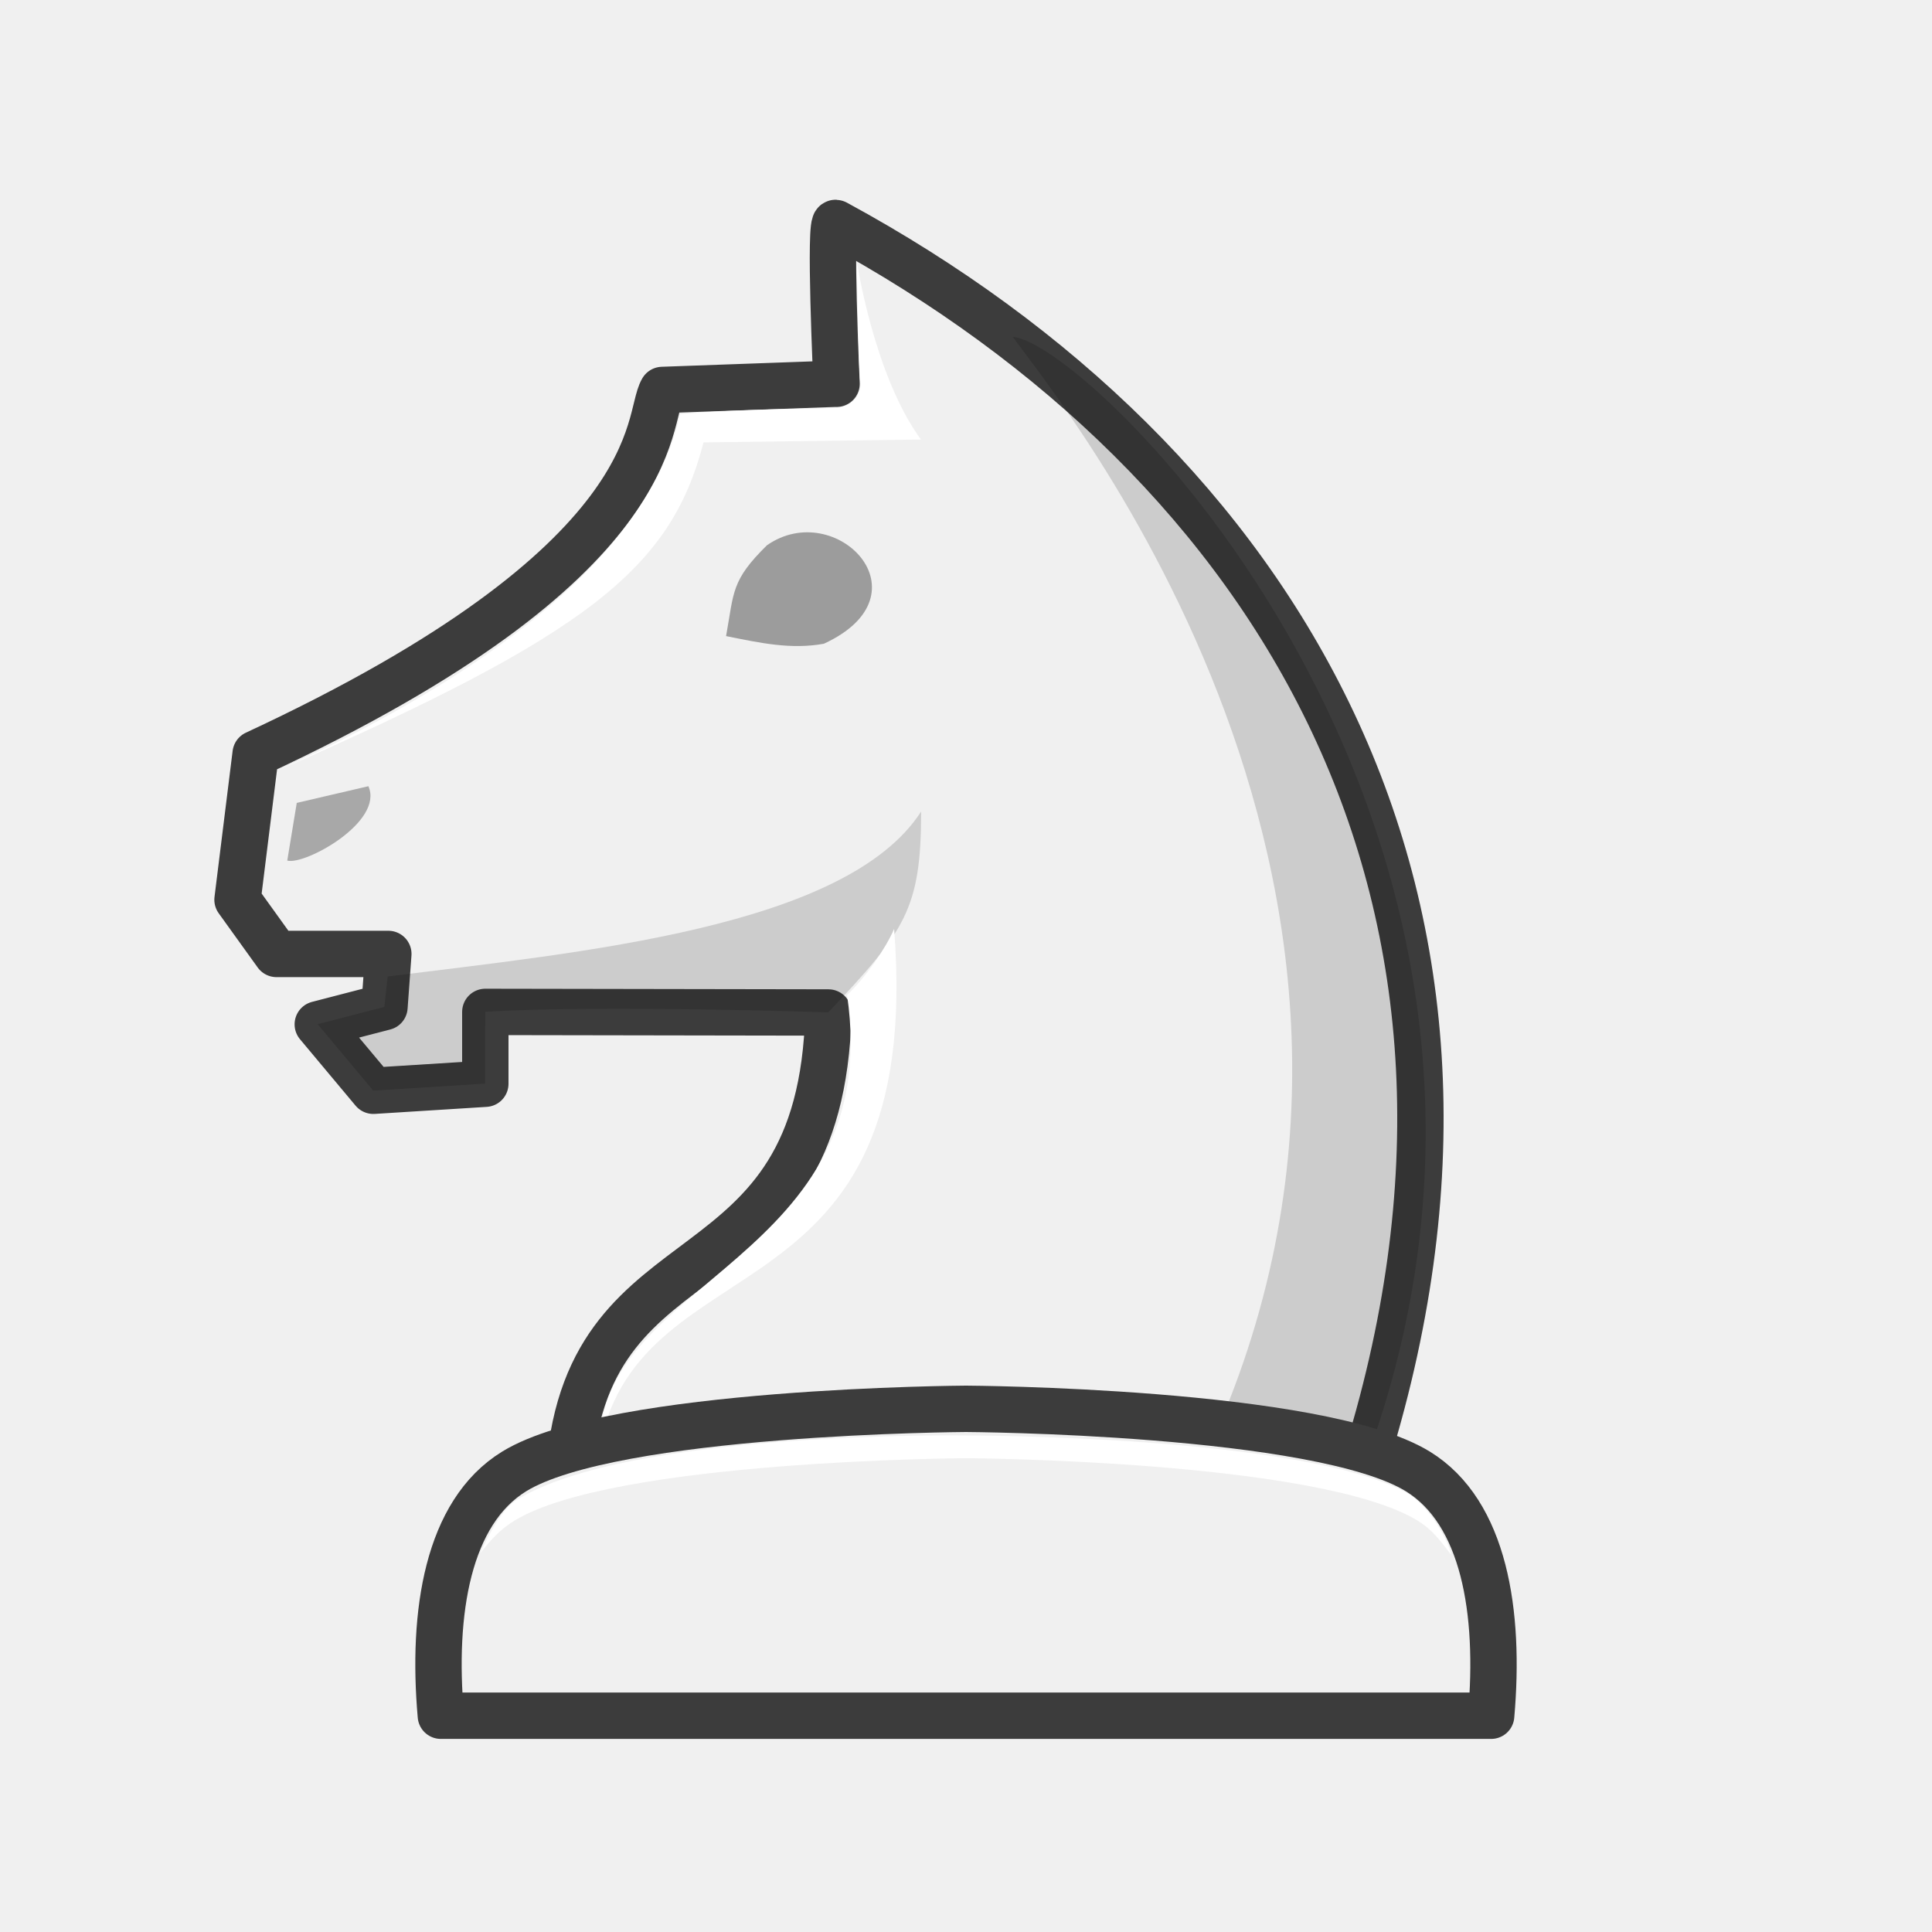
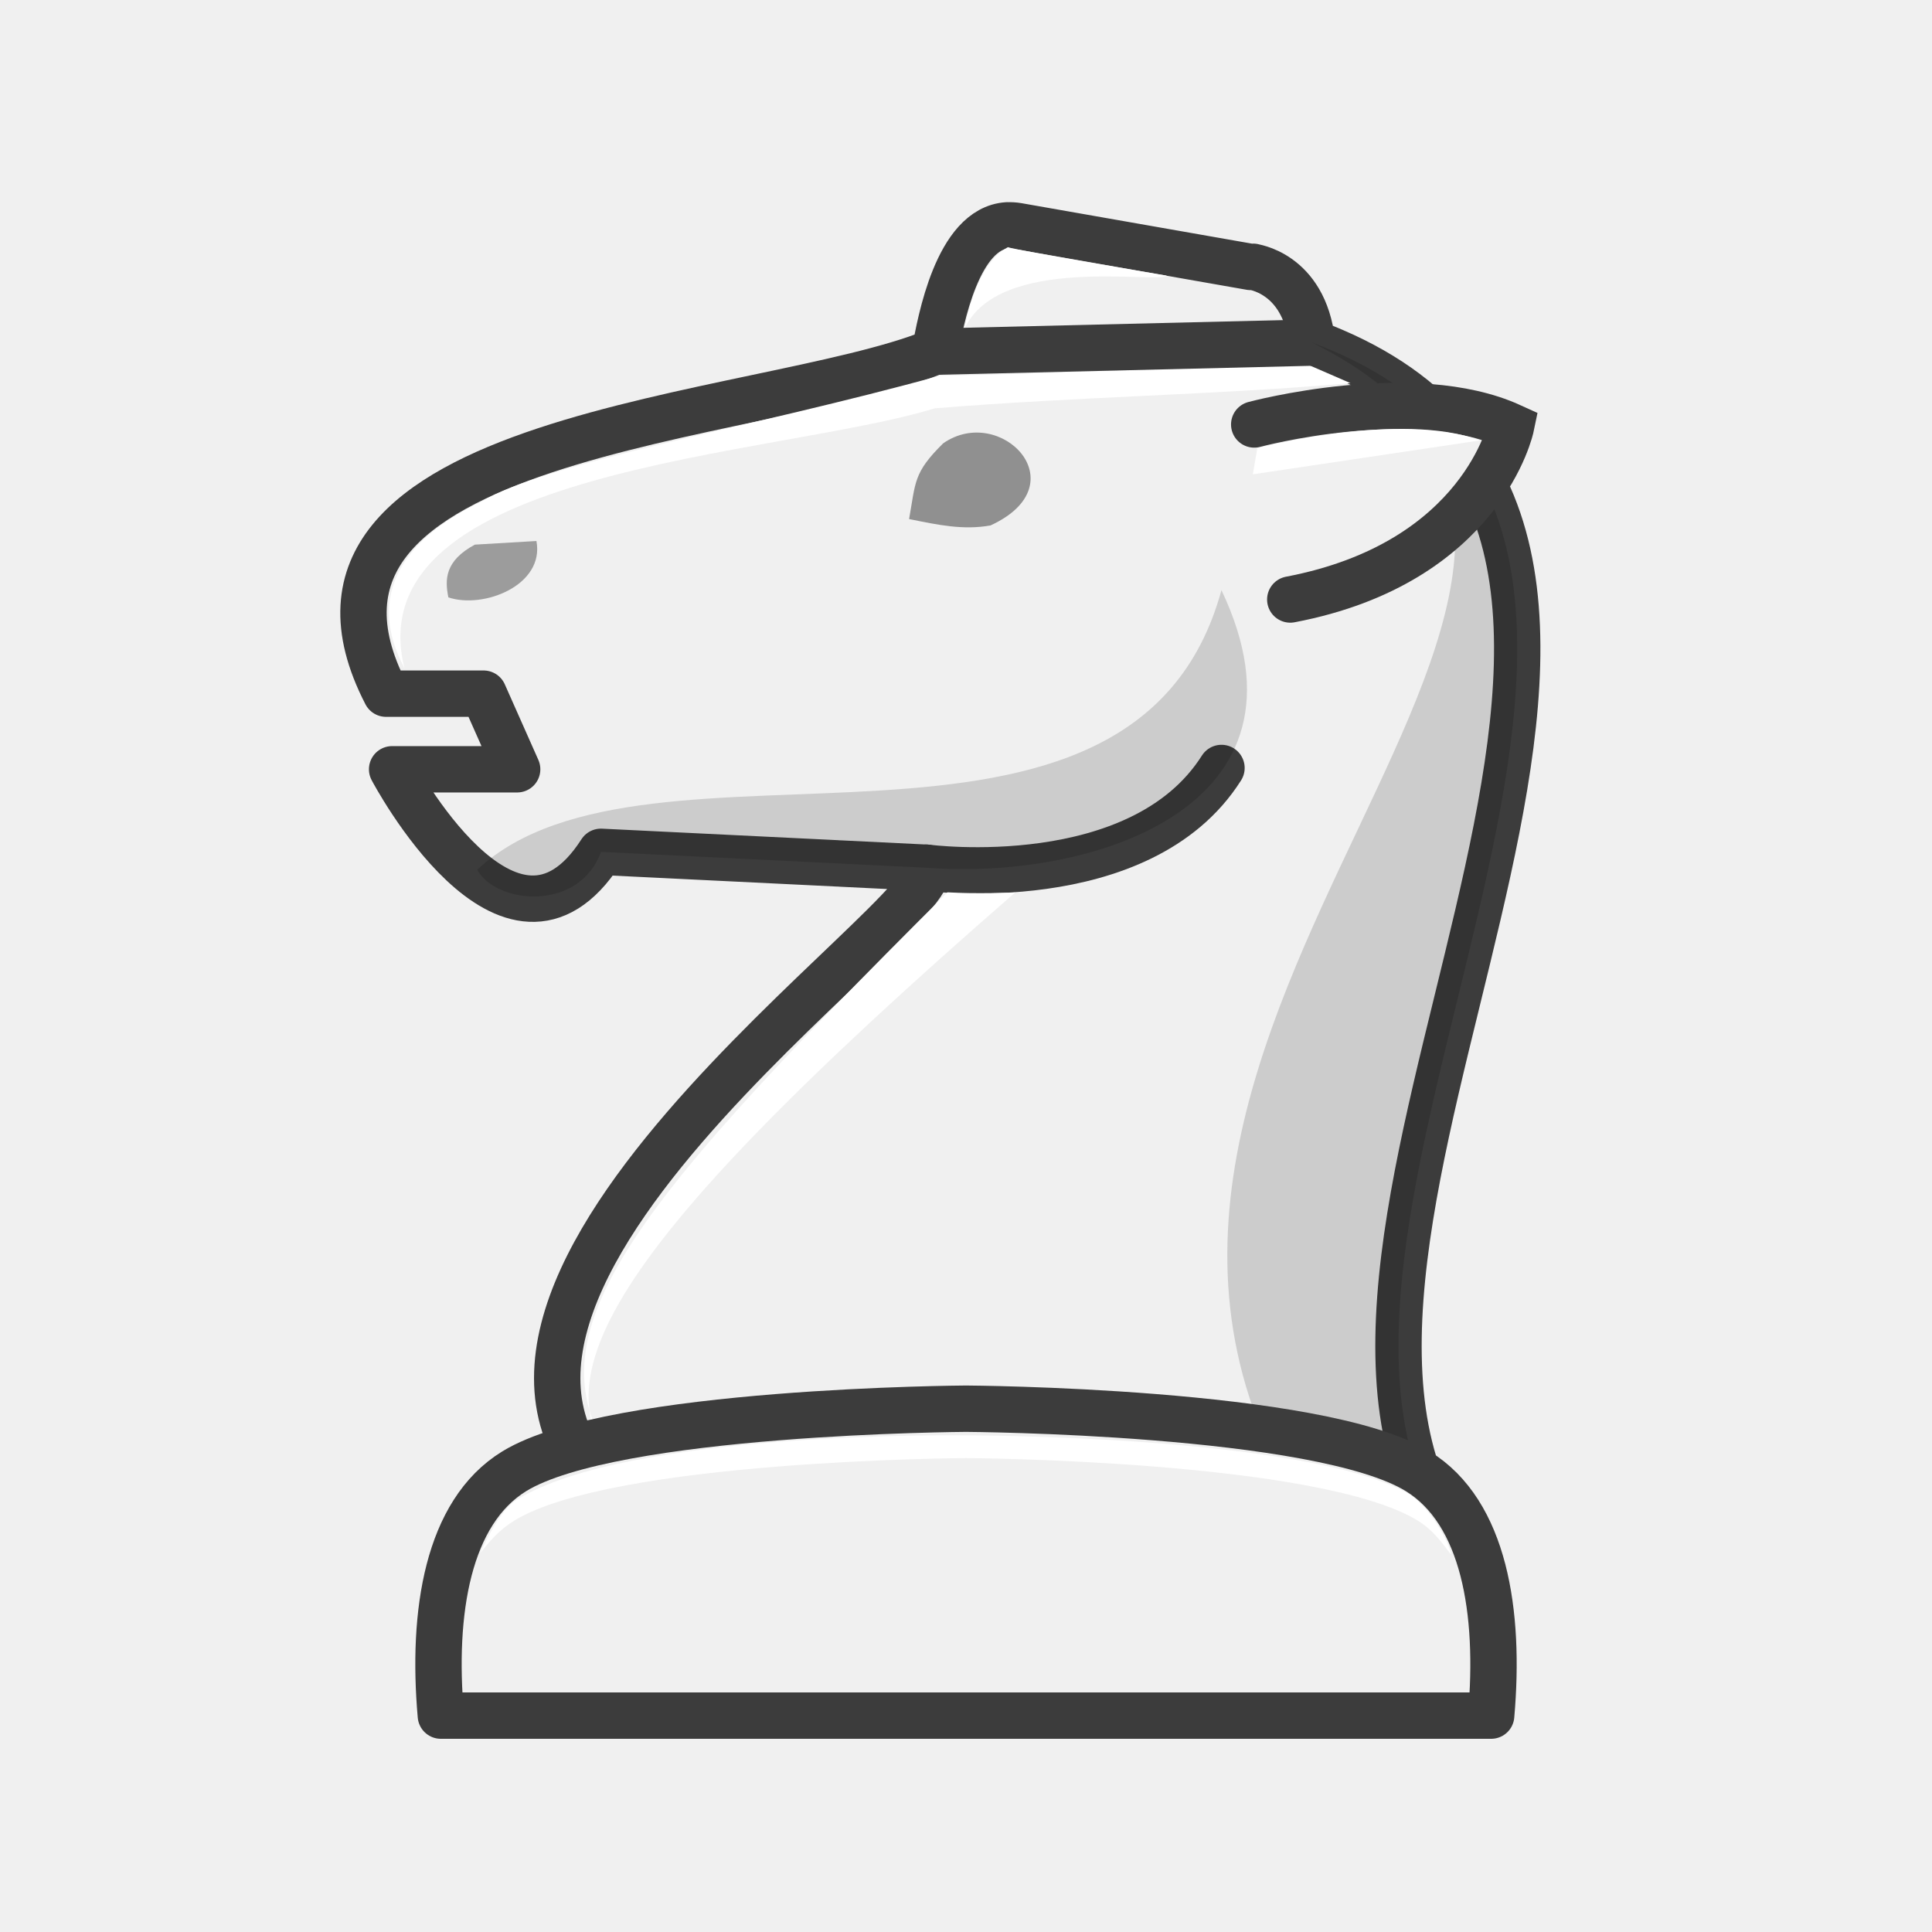
<svg xmlns="http://www.w3.org/2000/svg" width="50mm" height="50mm" clip-rule="evenodd" fill-rule="evenodd" image-rendering="optimizeQuality" shape-rendering="geometricPrecision" text-rendering="geometricPrecision" version="1.1" viewBox="0 0 50 50">
-   <g transform="translate(525.12 -112.1)" clip-rule="evenodd" fill-rule="evenodd" shape-rendering="geometricPrecision">
-     <path d="m-503.47 122.03-4.508 0.162c-0.442 0.751 0.234 4.413-10.526 9.414l-0.469 3.779 1.009 1.403h2.894l-0.1 1.374-1.726 0.448 1.438 1.719 2.898-0.182-1e-5 -1.859 8.879 0.015c-0.186 7.599-6.184 5.385-6.707 11.809h20.539c4.69-14.708-2.199-26.028-13.637-32.239-0.183-0.149 0.016 4.159 0.016 4.159z" fill="#f0f0f0" image-rendering="optimizeQuality" stroke="#3c3c3c" stroke-linecap="round" stroke-linejoin="round" stroke-width="1.2" />
-     <path d="m-501.28 133.1c-1.933 3.007-8.806 3.643-13.806 4.271l-0.087 0.787-1.726 0.448 1.438 1.719 2.897-0.181 7.7e-4 -1.859c3.018-0.185 8.879 0.015 8.879 0.015 1.991-2.108 2.403-2.674 2.403-5.198z" image-rendering="optimizeQuality" opacity=".15" />
-     <path d="m-501.98 136.14c-0.218 0.505-0.736 1.256-1.218 1.711 1.007 6.872-6.413 7.341-6.398 11.646 1.107-5.37 8.416-3.068 7.616-13.357z" fill="#fff" image-rendering="optimizeQuality" />
-     <path d="m-505.27 126.21c-0.931 0.917-0.852 1.205-1.059 2.352 0.9 0.182 1.683 0.351 2.53 0.198 2.767-1.275 0.309-3.789-1.47-2.55z" image-rendering="optimizeQuality" opacity=".35" style="paint-order:fill markers stroke" />
-     <path d="m-502.95 118.84s0.05 2.883 0.09 3.11c0.062 0.278-0.148 0.705-0.683 0.711-1.104 0.013-3.184 0.067-3.978 0.159-0.986 4.494-7.087 7.705-10.394 9.215 7.988-3.506 10.151-5.199 11.003-8.486l5.626-0.074c-1.228-1.679-1.664-4.635-1.664-4.635z" fill="#fff" image-rendering="optimizeQuality" />
-     <path d="m-494.08 150.11h4.233c6.145-16.283-6.988-29.134-9.063-29.292 1.11 1.55 11.94 14.612 4.829 29.292z" image-rendering="optimizeQuality" opacity=".15" />
-     <path d="m-500.12 148.56s-9.131 0.048-11.691 1.619c-1.727 1.06-2.135 3.651-1.9 6.324h27.182c0.235-2.672-0.173-5.264-1.9-6.324-2.56-1.571-11.691-1.619-11.691-1.619z" fill="#f0f0f0" image-rendering="optimizeQuality" stroke="#3c3c3c" stroke-linejoin="round" stroke-width="1.2" />
-     <path d="m-500.12 149.25s-8.712-0.137-11.624 1.666c-0.37 0.229-0.699 0.839-0.954 1.39 0.261-0.331 0.502-0.613 0.887-0.849 2.56-1.571 11.691-1.619 11.691-1.619s9.132 0.048 11.692 1.619c0.391 0.24 0.592 0.532 0.856 0.87 0.026-0.076-0.408-1.158-1.144-1.596-2.755-1.492-11.403-1.481-11.403-1.481z" fill="#fff" image-rendering="optimizeQuality" />
-     <path d="m-517.44 132.88-0.246 1.492c0.457 0.125 2.509-1.002 2.1-1.925l-1.854 0.432z" image-rendering="optimizeQuality" opacity=".3" />
+   <g transform="translate(130.24 73.668)">
+     <path d="m-104.17-67.836c-1.29 0.08-1.732 2.485-1.873 3.269-0.014 0.006-0.031 0.011-0.046 0.017-4.415 1.776-17.668 2.048-14.16 8.834h2.524l0.869 1.957h-3.236s3.053 5.799 5.404 2.136l6.121 0.299c3e-5 2e-6 0.072 0.004 0.075 0.004l2.228 0.109c0.608 1.114-14.755 11.271-7.697 16.647h20.817c-4.361-8.365 9.155-25.683-3.14-30.237-0.207-1.849-1.592-1.959-1.525-1.963v1e-3c-0.043 6.29e-4 -0.067 0.003-0.067 0.003l-6.025-1.058c-0.094-0.016-0.184-0.021-0.27-0.016z" fill="#f0f0f0" stroke="#3c3c3c" stroke-linecap="round" stroke-linejoin="round" stroke-width="1.2" />
+     <path d="m-117.95-59.573c-0.785 0.421-0.778 0.913-0.686 1.365 0.904 0.307 2.495-0.311 2.279-1.459l-1.593 0.094z" clip-rule="evenodd" fill-rule="evenodd" image-rendering="optimizeQuality" opacity=".35" shape-rendering="geometricPrecision" />
+     <path d="m-106.26-51.212s5.534 0.735 7.632-2.581" fill="none" stroke="#3c3c3c" stroke-linecap="round" stroke-width="1.2" />
+     <path d="m-96.285-64.802c11.52 5.718-8.233 17.689-0.219 30.237h3.36c-4.361-8.365 9.155-25.683-3.14-30.237z" opacity=".15" />
+     <path d="m-97.781-62.683s4.112-1.107 6.647 0.049c0 0-0.728 3.532-5.714 4.481" fill="#f0f0f0" stroke="#3c3c3c" stroke-linecap="round" stroke-width="1.2" />
+     <path d="m-117.89-51.159c0.486 0.892 2.636 1.099 3.204-0.463l8.424 0.411c4.243 0.327 10.315-1.542 7.633-7.184-2.282 8.333-14.837 3.081-19.261 7.237z" clip-rule="evenodd" fill-rule="evenodd" image-rendering="optimizeQuality" opacity=".15" shape-rendering="geometricPrecision" />
+     <path d="m-105.83-62.195c-0.776 0.764-0.71 1.004-0.883 1.96 0.75 0.152 1.402 0.292 2.108 0.165 2.305-1.062 0.257-3.157-1.225-2.125z" clip-rule="evenodd" fill-rule="evenodd" image-rendering="optimizeQuality" opacity=".4" shape-rendering="geometricPrecision" style="paint-order:fill markers stroke" />
+     <path d="m-105.72-50.575c-8.82 8.797-11.23 11.854-8.092 15.377-2.744-2.424-1.282-5.693 9.845-15.372 0 0-1.049 0.041-1.753-0.005z" fill="#fff" />
+     <path d="m-105.24-37.211s-9.131 0.048-11.691 1.619c-1.727 1.06-2.135 3.651-1.9 6.324h27.182c0.235-2.672-0.173-5.264-1.9-6.324-2.56-1.571-11.691-1.619-11.691-1.619z" clip-rule="evenodd" fill="#f0f0f0" fill-rule="evenodd" image-rendering="optimizeQuality" shape-rendering="geometricPrecision" stroke="#3c3c3c" stroke-linejoin="round" stroke-width="1.2" />
+     <g fill="#fff">
+       <path d="m-105.24-36.521s-8.712-0.137-11.624 1.666c-0.37 0.229-0.699 0.839-0.954 1.39 0.261-0.331 0.502-0.613 0.887-0.849 2.56-1.571 11.691-1.619 11.691-1.619s9.132 0.048 11.692 1.619c0.391 0.24 0.592 0.532 0.856 0.87 0.026-0.076-0.408-1.158-1.144-1.596-2.755-1.492-11.403-1.481-11.403-1.481z" clip-rule="evenodd" fill-rule="evenodd" image-rendering="optimizeQuality" shape-rendering="geometricPrecision" />
+       <g>
+         <path d="m-119.77-56.359c-0.074-0.242-1.647-2.575 1.973-4.319 1.733-1.039 7.023-1.925 11.866-3.264 4.43-0.096 6.979-0.259 9.565-0.278l1.075 0.467c-3.519 0.309-6.94 0.343-10.757 0.652-4.058 1.255-15.028 1.53-13.722 6.742z" />
+         <path d="m-105.28-65.154s0.27-1.674 1.125-2.117c0.141 0.066 4.109 0.736 4.109 0.736-0.229 0.219-4.352-0.56-5.234 1.381z" />
+         <path d="m-97.7-62.071s3.707-0.971 5.765-0.199l-5.882 0.877z" />
+       </g>
+     </g>
+     <path d="m-106.04-64.567 9.76-0.235" fill="none" stroke="#3c3c3c" stroke-width="1.2" />
  </g>
</svg>
